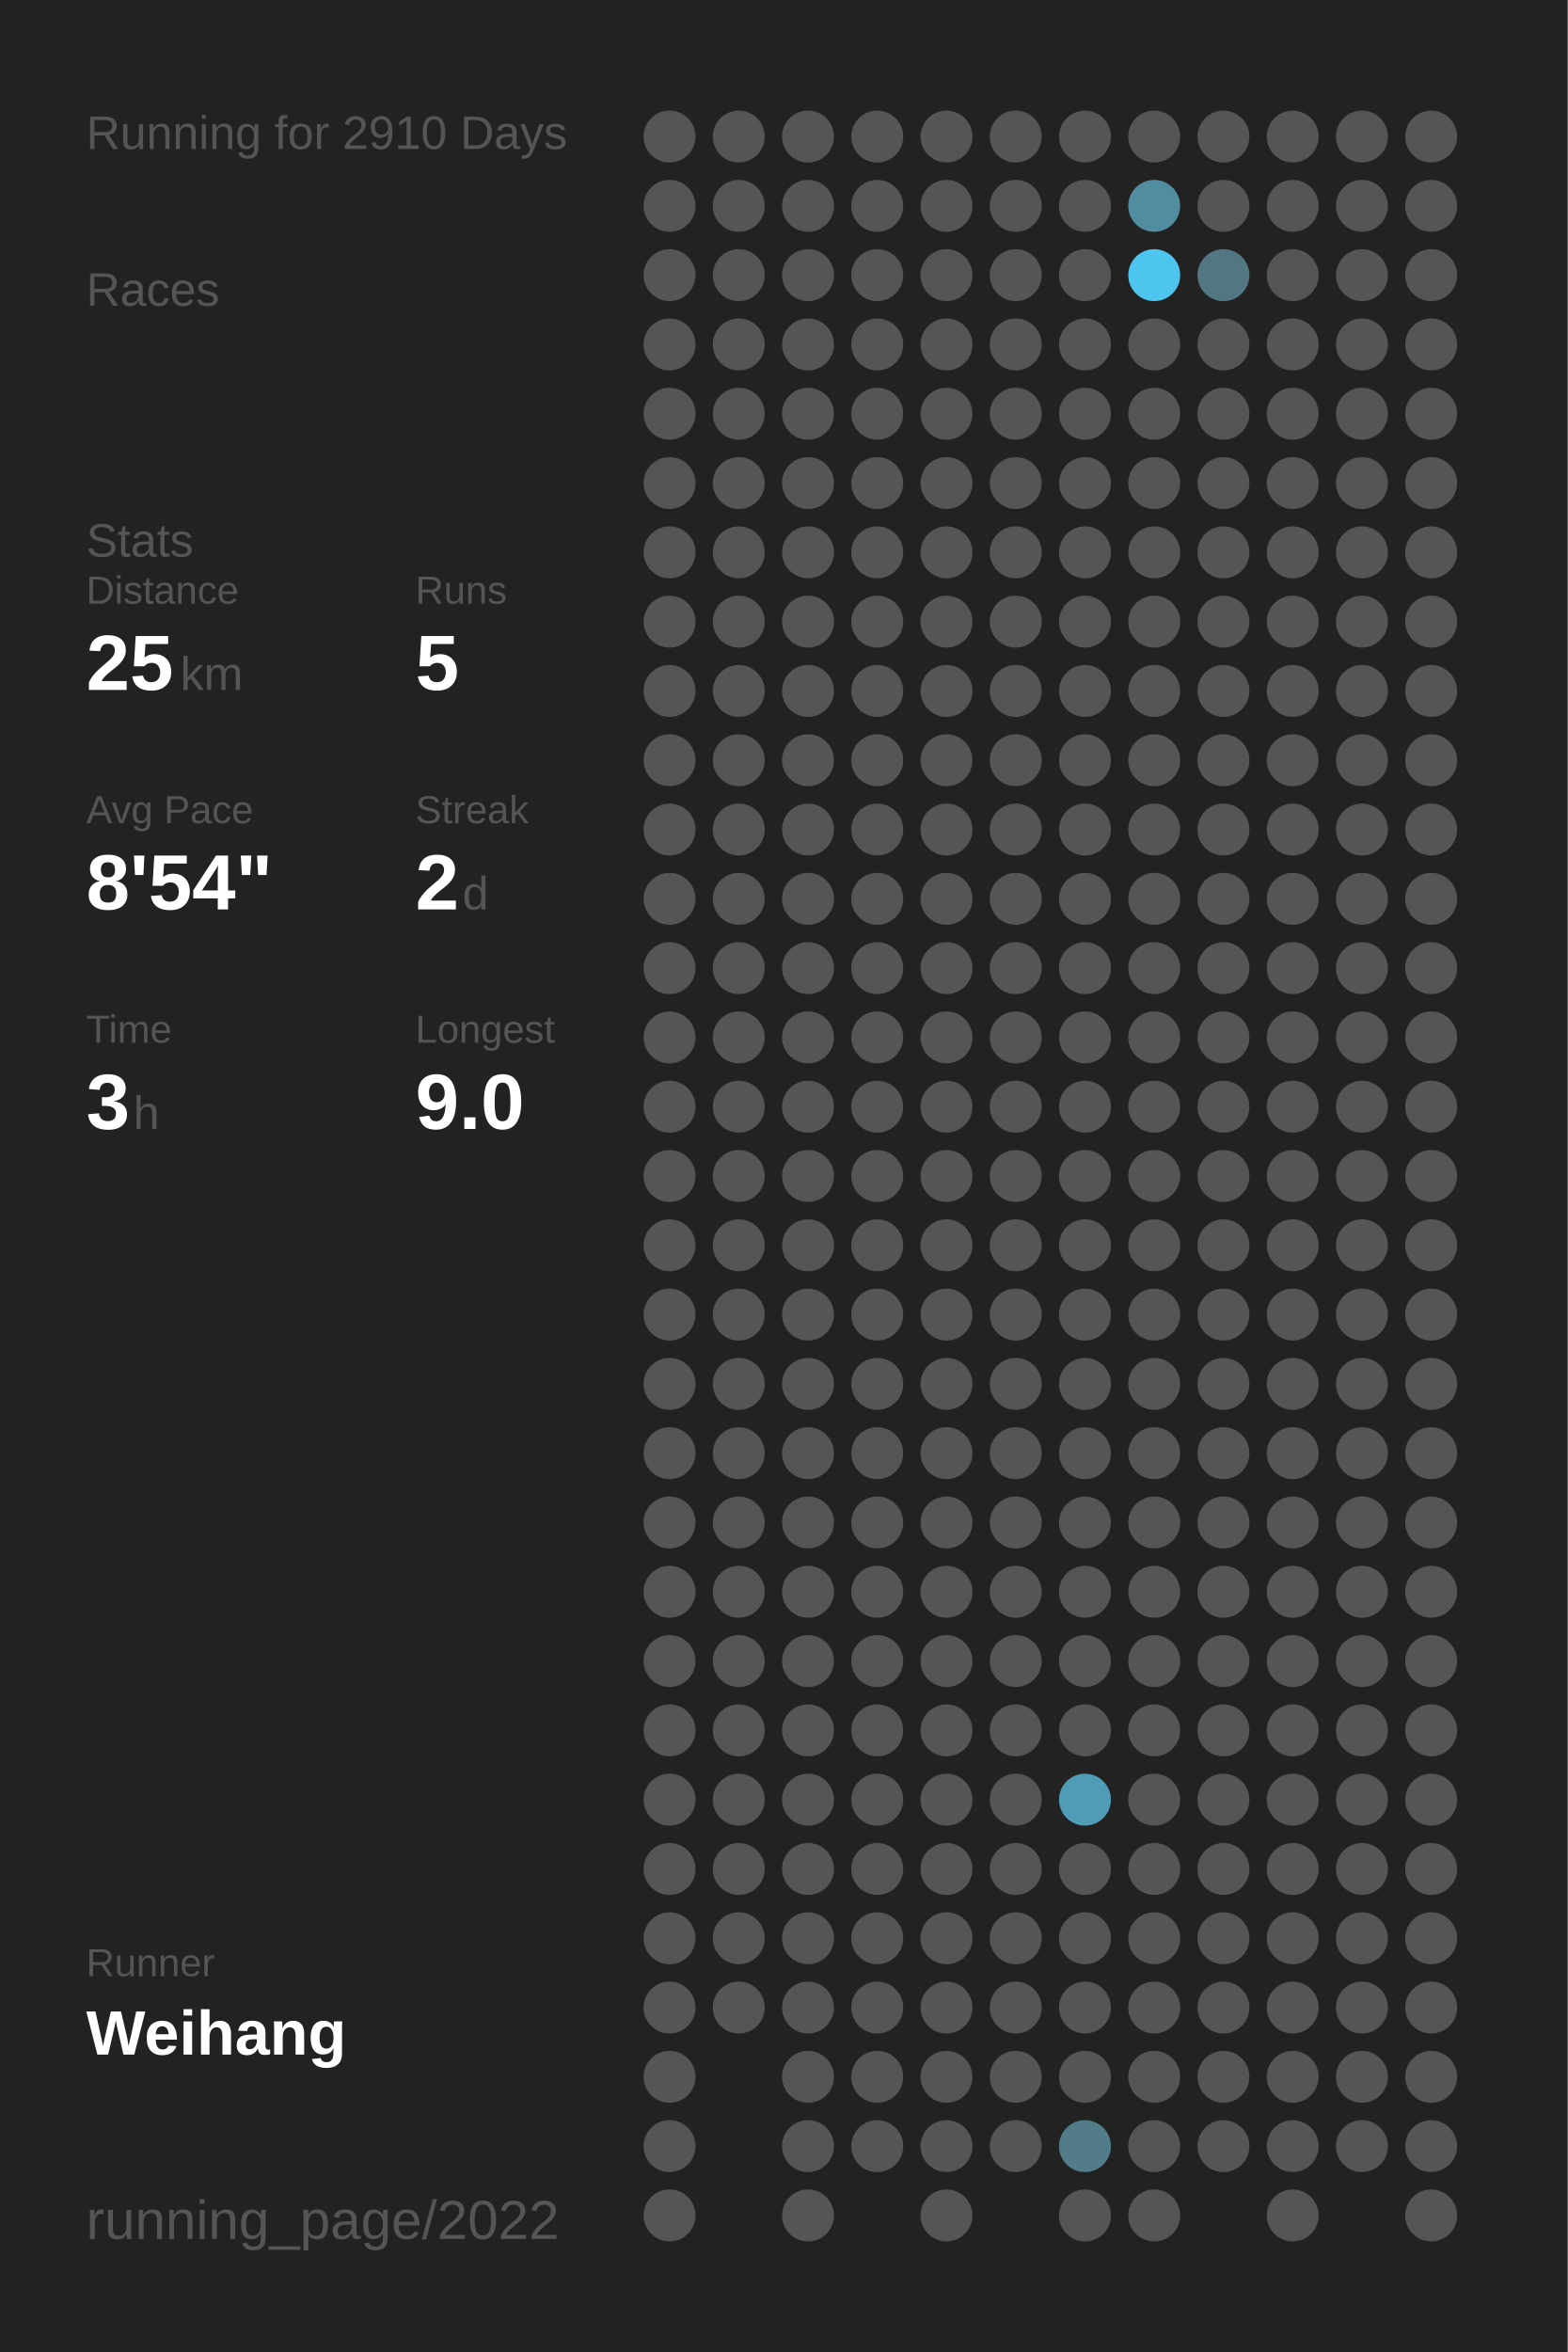
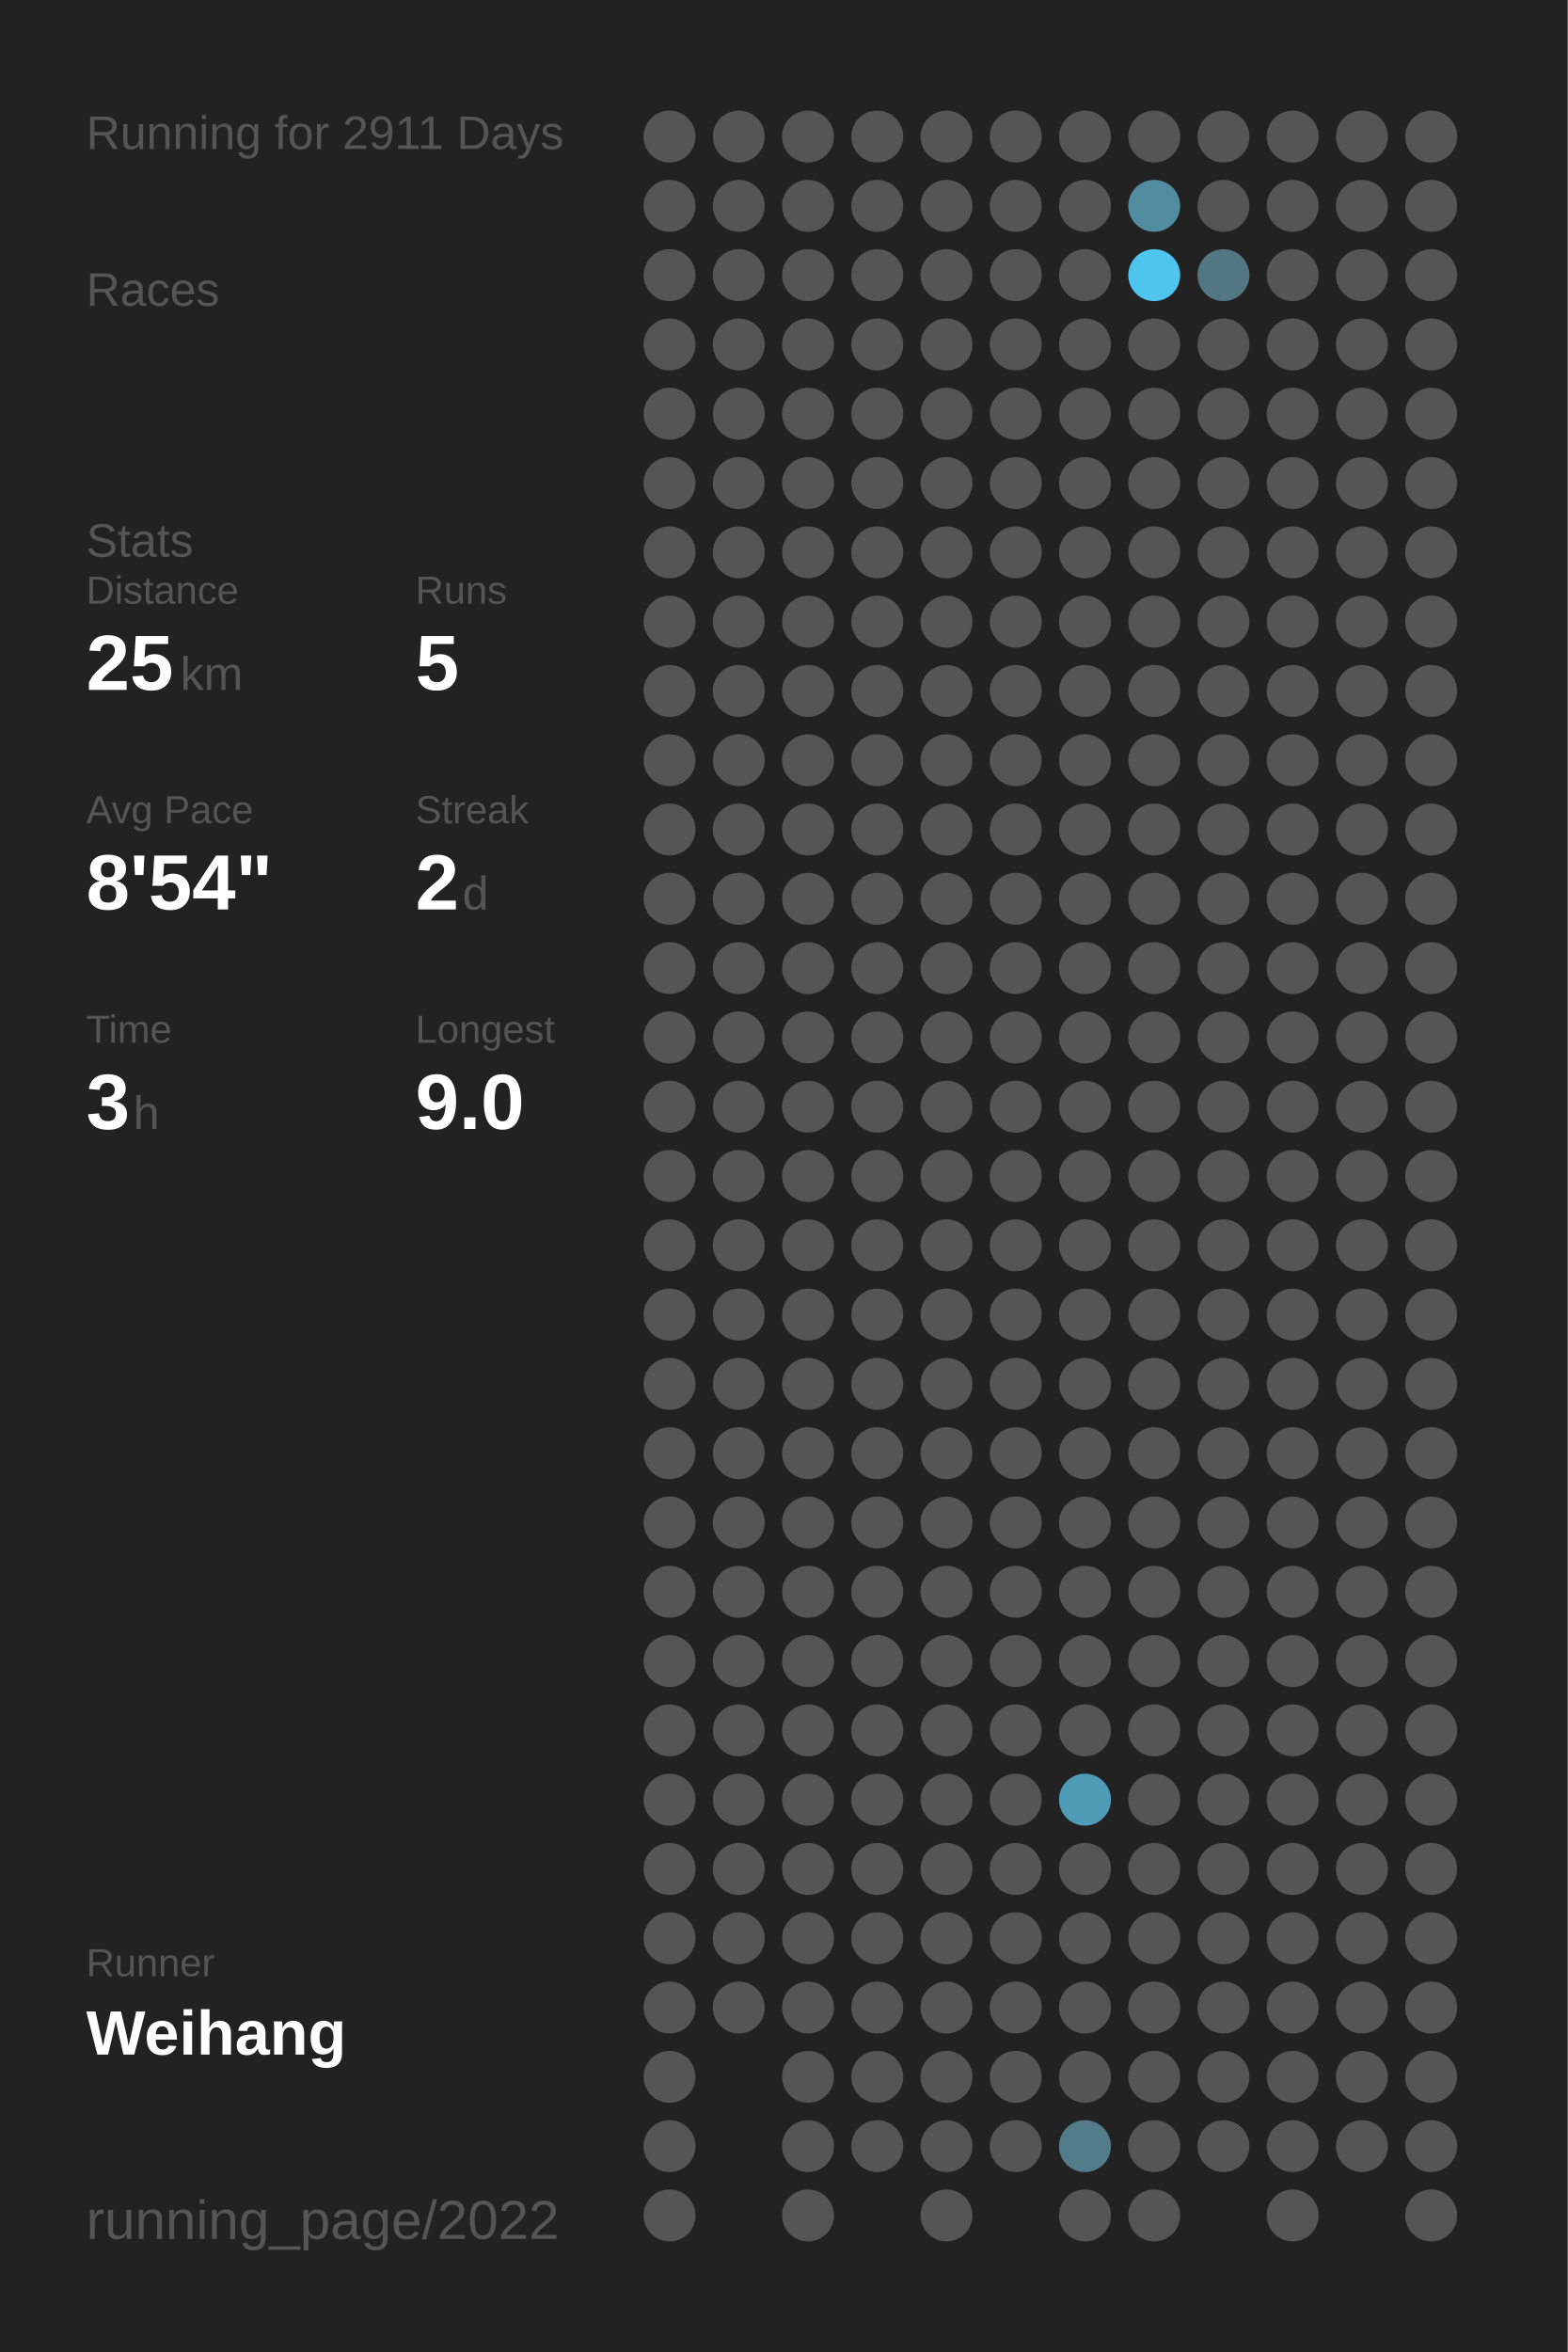
<svg xmlns="http://www.w3.org/2000/svg" baseProfile="full" height="300mm" version="1.1" viewBox="0,0,200,300" width="200mm">
  <defs />
  <rect fill="#222222" height="300" width="200" x="0" y="0" />
-   <text fill="#555555" style="font-size:6px; font-family:Arial;" x="11" y="19">Running for 2910 Days</text>
+   <text fill="#555555" style="font-size:6px; font-family:Arial;" x="11" y="19">Running for 2911 Days</text>
  <text fill="#555555" style="font-size:6px; font-family:Arial;" x="11" y="39">Races</text>
  <text fill="#555555" style="font-size:6px; font-family:Arial;" x="11" y="71">Stats</text>
  <text fill="#555555" style="font-size:5px; font-family:Arial;" x="11" y="77">Distance</text>
  <text fill="#FFFFFF" style="font-size:10px; font-family:Arial; font-weight:bold;" x="11" y="88">25</text>
  <text fill="#555555" style="font-size:6px; font-family:Arial;" x="23" y="88">km</text>
  <text fill="#555555" style="font-size:5px; font-family:Arial;" x="53" y="77">Runs</text>
  <text fill="#FFFFFF" style="font-size:10px; font-family:Arial; font-weight:bold;" x="53" y="88">5</text>
  <text fill="#555555" style="font-size:5px; font-family:Arial;" x="11" y="105">Avg Pace</text>
  <text fill="#FFFFFF" style="font-size:10px; font-family:Arial; font-weight:bold;" x="11" y="116">8'54"</text>
  <text fill="#555555" style="font-size:5px; font-family:Arial;" x="53" y="105">Streak</text>
  <text fill="#FFFFFF" style="font-size:10px; font-family:Arial; font-weight:bold;" x="53" y="116">2</text>
  <text fill="#555555" style="font-size:6px; font-family:Arial;" x="59" y="116">d</text>
  <text fill="#555555" style="font-size:5px; font-family:Arial;" x="11" y="133">Time</text>
  <text fill="#FFFFFF" style="font-size:10px; font-family:Arial; font-weight:bold;" x="11" y="144">3</text>
  <text fill="#555555" style="font-size:6px; font-family:Arial;" x="17" y="144">h</text>
  <text fill="#555555" style="font-size:5px; font-family:Arial;" x="53" y="133">Longest</text>
  <text fill="#FFFFFF" style="font-size:10px; font-family:Arial; font-weight:bold;" x="53" y="144">9.0</text>
  <text fill="#555555" style="font-size:5px; font-family:Arial;" x="11" y="252.065">Runner</text>
  <text fill="#FFFFFF" style="font-size:8px; font-family:Arial; font-weight:bold;" x="11" y="262.065">Weihang</text>
  <text fill="#555555" style="font-size:7px; font-family:Arial;" x="11" y="285.581">running_page/2022</text>
  <circle cx="85.417" cy="17.419" fill="#555555" r="3.312" />
  <circle cx="85.417" cy="26.258" fill="#555555" r="3.312" />
  <circle cx="85.417" cy="35.097" fill="#555555" r="3.312" />
  <circle cx="85.417" cy="43.935" fill="#555555" r="3.312" />
  <circle cx="85.417" cy="52.774" fill="#555555" r="3.312" />
  <circle cx="85.417" cy="61.613" fill="#555555" r="3.312" />
  <circle cx="85.417" cy="70.452" fill="#555555" r="3.312" />
  <circle cx="85.417" cy="79.29" fill="#555555" r="3.312" />
  <circle cx="85.417" cy="88.129" fill="#555555" r="3.312" />
  <circle cx="85.417" cy="96.968" fill="#555555" r="3.312" />
  <circle cx="85.417" cy="105.806" fill="#555555" r="3.312" />
  <circle cx="85.417" cy="114.645" fill="#555555" r="3.312" />
  <circle cx="85.417" cy="123.484" fill="#555555" r="3.312" />
  <circle cx="85.417" cy="132.323" fill="#555555" r="3.312" />
  <circle cx="85.417" cy="141.161" fill="#555555" r="3.312" />
  <circle cx="85.417" cy="150" fill="#555555" r="3.312" />
  <circle cx="85.417" cy="158.839" fill="#555555" r="3.312" />
  <circle cx="85.417" cy="167.677" fill="#555555" r="3.312" />
  <circle cx="85.417" cy="176.516" fill="#555555" r="3.312" />
  <circle cx="85.417" cy="185.355" fill="#555555" r="3.312" />
  <circle cx="85.417" cy="194.194" fill="#555555" r="3.312" />
  <circle cx="85.417" cy="203.032" fill="#555555" r="3.312" />
  <circle cx="85.417" cy="211.871" fill="#555555" r="3.312" />
  <circle cx="85.417" cy="220.71" fill="#555555" r="3.312" />
  <circle cx="85.417" cy="229.548" fill="#555555" r="3.312" />
  <circle cx="85.417" cy="238.387" fill="#555555" r="3.312" />
  <circle cx="85.417" cy="247.226" fill="#555555" r="3.312" />
  <circle cx="85.417" cy="256.065" fill="#555555" r="3.312" />
  <circle cx="85.417" cy="264.903" fill="#555555" r="3.312" />
  <circle cx="85.417" cy="273.742" fill="#555555" r="3.312" />
  <circle cx="85.417" cy="282.581" fill="#555555" r="3.312" />
  <circle cx="94.25" cy="17.419" fill="#555555" r="3.312" />
  <circle cx="94.25" cy="26.258" fill="#555555" r="3.312" />
  <circle cx="94.25" cy="35.097" fill="#555555" r="3.312" />
  <circle cx="94.25" cy="43.935" fill="#555555" r="3.312" />
  <circle cx="94.25" cy="52.774" fill="#555555" r="3.312" />
  <circle cx="94.25" cy="61.613" fill="#555555" r="3.312" />
  <circle cx="94.25" cy="70.452" fill="#555555" r="3.312" />
  <circle cx="94.25" cy="79.29" fill="#555555" r="3.312" />
  <circle cx="94.25" cy="88.129" fill="#555555" r="3.312" />
  <circle cx="94.25" cy="96.968" fill="#555555" r="3.312" />
  <circle cx="94.25" cy="105.806" fill="#555555" r="3.312" />
  <circle cx="94.25" cy="114.645" fill="#555555" r="3.312" />
  <circle cx="94.25" cy="123.484" fill="#555555" r="3.312" />
  <circle cx="94.25" cy="132.323" fill="#555555" r="3.312" />
  <circle cx="94.25" cy="141.161" fill="#555555" r="3.312" />
  <circle cx="94.25" cy="150" fill="#555555" r="3.312" />
  <circle cx="94.25" cy="158.839" fill="#555555" r="3.312" />
  <circle cx="94.25" cy="167.677" fill="#555555" r="3.312" />
  <circle cx="94.25" cy="176.516" fill="#555555" r="3.312" />
  <circle cx="94.25" cy="185.355" fill="#555555" r="3.312" />
  <circle cx="94.25" cy="194.194" fill="#555555" r="3.312" />
  <circle cx="94.25" cy="203.032" fill="#555555" r="3.312" />
  <circle cx="94.25" cy="211.871" fill="#555555" r="3.312" />
  <circle cx="94.25" cy="220.71" fill="#555555" r="3.312" />
  <circle cx="94.25" cy="229.548" fill="#555555" r="3.312" />
  <circle cx="94.25" cy="238.387" fill="#555555" r="3.312" />
  <circle cx="94.25" cy="247.226" fill="#555555" r="3.312" />
  <circle cx="94.25" cy="256.065" fill="#555555" r="3.312" />
  <circle cx="103.083" cy="17.419" fill="#555555" r="3.312" />
  <circle cx="103.083" cy="26.258" fill="#555555" r="3.312" />
  <circle cx="103.083" cy="35.097" fill="#555555" r="3.312" />
  <circle cx="103.083" cy="43.935" fill="#555555" r="3.312" />
  <circle cx="103.083" cy="52.774" fill="#555555" r="3.312" />
  <circle cx="103.083" cy="61.613" fill="#555555" r="3.312" />
  <circle cx="103.083" cy="70.452" fill="#555555" r="3.312" />
  <circle cx="103.083" cy="79.29" fill="#555555" r="3.312" />
  <circle cx="103.083" cy="88.129" fill="#555555" r="3.312" />
  <circle cx="103.083" cy="96.968" fill="#555555" r="3.312" />
  <circle cx="103.083" cy="105.806" fill="#555555" r="3.312" />
  <circle cx="103.083" cy="114.645" fill="#555555" r="3.312" />
  <circle cx="103.083" cy="123.484" fill="#555555" r="3.312" />
  <circle cx="103.083" cy="132.323" fill="#555555" r="3.312" />
  <circle cx="103.083" cy="141.161" fill="#555555" r="3.312" />
  <circle cx="103.083" cy="150" fill="#555555" r="3.312" />
  <circle cx="103.083" cy="158.839" fill="#555555" r="3.312" />
  <circle cx="103.083" cy="167.677" fill="#555555" r="3.312" />
  <circle cx="103.083" cy="176.516" fill="#555555" r="3.312" />
  <circle cx="103.083" cy="185.355" fill="#555555" r="3.312" />
  <circle cx="103.083" cy="194.194" fill="#555555" r="3.312" />
  <circle cx="103.083" cy="203.032" fill="#555555" r="3.312" />
  <circle cx="103.083" cy="211.871" fill="#555555" r="3.312" />
  <circle cx="103.083" cy="220.71" fill="#555555" r="3.312" />
  <circle cx="103.083" cy="229.548" fill="#555555" r="3.312" />
  <circle cx="103.083" cy="238.387" fill="#555555" r="3.312" />
  <circle cx="103.083" cy="247.226" fill="#555555" r="3.312" />
  <circle cx="103.083" cy="256.065" fill="#555555" r="3.312" />
  <circle cx="103.083" cy="264.903" fill="#555555" r="3.312" />
  <circle cx="103.083" cy="273.742" fill="#555555" r="3.312" />
  <circle cx="103.083" cy="282.581" fill="#555555" r="3.312" />
  <circle cx="111.917" cy="17.419" fill="#555555" r="3.312" />
  <circle cx="111.917" cy="26.258" fill="#555555" r="3.312" />
  <circle cx="111.917" cy="35.097" fill="#555555" r="3.312" />
  <circle cx="111.917" cy="43.935" fill="#555555" r="3.312" />
  <circle cx="111.917" cy="52.774" fill="#555555" r="3.312" />
  <circle cx="111.917" cy="61.613" fill="#555555" r="3.312" />
  <circle cx="111.917" cy="70.452" fill="#555555" r="3.312" />
  <circle cx="111.917" cy="79.29" fill="#555555" r="3.312" />
  <circle cx="111.917" cy="88.129" fill="#555555" r="3.312" />
  <circle cx="111.917" cy="96.968" fill="#555555" r="3.312" />
  <circle cx="111.917" cy="105.806" fill="#555555" r="3.312" />
  <circle cx="111.917" cy="114.645" fill="#555555" r="3.312" />
  <circle cx="111.917" cy="123.484" fill="#555555" r="3.312" />
  <circle cx="111.917" cy="132.323" fill="#555555" r="3.312" />
  <circle cx="111.917" cy="141.161" fill="#555555" r="3.312" />
  <circle cx="111.917" cy="150" fill="#555555" r="3.312" />
  <circle cx="111.917" cy="158.839" fill="#555555" r="3.312" />
  <circle cx="111.917" cy="167.677" fill="#555555" r="3.312" />
  <circle cx="111.917" cy="176.516" fill="#555555" r="3.312" />
  <circle cx="111.917" cy="185.355" fill="#555555" r="3.312" />
  <circle cx="111.917" cy="194.194" fill="#555555" r="3.312" />
  <circle cx="111.917" cy="203.032" fill="#555555" r="3.312" />
  <circle cx="111.917" cy="211.871" fill="#555555" r="3.312" />
  <circle cx="111.917" cy="220.71" fill="#555555" r="3.312" />
  <circle cx="111.917" cy="229.548" fill="#555555" r="3.312" />
  <circle cx="111.917" cy="238.387" fill="#555555" r="3.312" />
  <circle cx="111.917" cy="247.226" fill="#555555" r="3.312" />
  <circle cx="111.917" cy="256.065" fill="#555555" r="3.312" />
  <circle cx="111.917" cy="264.903" fill="#555555" r="3.312" />
  <circle cx="111.917" cy="273.742" fill="#555555" r="3.312" />
  <circle cx="120.75" cy="17.419" fill="#555555" r="3.312" />
  <circle cx="120.75" cy="26.258" fill="#555555" r="3.312" />
  <circle cx="120.75" cy="35.097" fill="#555555" r="3.312" />
  <circle cx="120.75" cy="43.935" fill="#555555" r="3.312" />
  <circle cx="120.75" cy="52.774" fill="#555555" r="3.312" />
  <circle cx="120.75" cy="61.613" fill="#555555" r="3.312" />
  <circle cx="120.75" cy="70.452" fill="#555555" r="3.312" />
  <circle cx="120.75" cy="79.29" fill="#555555" r="3.312" />
  <circle cx="120.75" cy="88.129" fill="#555555" r="3.312" />
  <circle cx="120.75" cy="96.968" fill="#555555" r="3.312" />
  <circle cx="120.75" cy="105.806" fill="#555555" r="3.312" />
  <circle cx="120.75" cy="114.645" fill="#555555" r="3.312" />
  <circle cx="120.75" cy="123.484" fill="#555555" r="3.312" />
  <circle cx="120.75" cy="132.323" fill="#555555" r="3.312" />
  <circle cx="120.75" cy="141.161" fill="#555555" r="3.312" />
  <circle cx="120.75" cy="150" fill="#555555" r="3.312" />
  <circle cx="120.75" cy="158.839" fill="#555555" r="3.312" />
  <circle cx="120.75" cy="167.677" fill="#555555" r="3.312" />
  <circle cx="120.75" cy="176.516" fill="#555555" r="3.312" />
  <circle cx="120.75" cy="185.355" fill="#555555" r="3.312" />
  <circle cx="120.75" cy="194.194" fill="#555555" r="3.312" />
  <circle cx="120.75" cy="203.032" fill="#555555" r="3.312" />
  <circle cx="120.75" cy="211.871" fill="#555555" r="3.312" />
  <circle cx="120.75" cy="220.71" fill="#555555" r="3.312" />
  <circle cx="120.75" cy="229.548" fill="#555555" r="3.312" />
  <circle cx="120.75" cy="238.387" fill="#555555" r="3.312" />
  <circle cx="120.75" cy="247.226" fill="#555555" r="3.312" />
  <circle cx="120.75" cy="256.065" fill="#555555" r="3.312" />
  <circle cx="120.75" cy="264.903" fill="#555555" r="3.312" />
  <circle cx="120.75" cy="273.742" fill="#555555" r="3.312" />
  <circle cx="120.75" cy="282.581" fill="#555555" r="3.312" />
  <circle cx="129.583" cy="17.419" fill="#555555" r="3.312" />
  <circle cx="129.583" cy="26.258" fill="#555555" r="3.312" />
  <circle cx="129.583" cy="35.097" fill="#555555" r="3.312" />
  <circle cx="129.583" cy="43.935" fill="#555555" r="3.312" />
  <circle cx="129.583" cy="52.774" fill="#555555" r="3.312" />
  <circle cx="129.583" cy="61.613" fill="#555555" r="3.312" />
  <circle cx="129.583" cy="70.452" fill="#555555" r="3.312" />
  <circle cx="129.583" cy="79.29" fill="#555555" r="3.312" />
  <circle cx="129.583" cy="88.129" fill="#555555" r="3.312" />
  <circle cx="129.583" cy="96.968" fill="#555555" r="3.312" />
  <circle cx="129.583" cy="105.806" fill="#555555" r="3.312" />
  <circle cx="129.583" cy="114.645" fill="#555555" r="3.312" />
  <circle cx="129.583" cy="123.484" fill="#555555" r="3.312" />
  <circle cx="129.583" cy="132.323" fill="#555555" r="3.312" />
  <circle cx="129.583" cy="141.161" fill="#555555" r="3.312" />
  <circle cx="129.583" cy="150" fill="#555555" r="3.312" />
  <circle cx="129.583" cy="158.839" fill="#555555" r="3.312" />
  <circle cx="129.583" cy="167.677" fill="#555555" r="3.312" />
  <circle cx="129.583" cy="176.516" fill="#555555" r="3.312" />
  <circle cx="129.583" cy="185.355" fill="#555555" r="3.312" />
  <circle cx="129.583" cy="194.194" fill="#555555" r="3.312" />
  <circle cx="129.583" cy="203.032" fill="#555555" r="3.312" />
  <circle cx="129.583" cy="211.871" fill="#555555" r="3.312" />
  <circle cx="129.583" cy="220.71" fill="#555555" r="3.312" />
  <circle cx="129.583" cy="229.548" fill="#555555" r="3.312" />
  <circle cx="129.583" cy="238.387" fill="#555555" r="3.312" />
  <circle cx="129.583" cy="247.226" fill="#555555" r="3.312" />
  <circle cx="129.583" cy="256.065" fill="#555555" r="3.312" />
  <circle cx="129.583" cy="264.903" fill="#555555" r="3.312" />
  <circle cx="129.583" cy="273.742" fill="#555555" r="3.312" />
  <circle cx="138.417" cy="17.419" fill="#555555" r="3.312" />
  <circle cx="138.417" cy="26.258" fill="#555555" r="3.312" />
  <circle cx="138.417" cy="35.097" fill="#555555" r="3.312" />
  <circle cx="138.417" cy="43.935" fill="#555555" r="3.312" />
  <circle cx="138.417" cy="52.774" fill="#555555" r="3.312" />
  <circle cx="138.417" cy="61.613" fill="#555555" r="3.312" />
  <circle cx="138.417" cy="70.452" fill="#555555" r="3.312" />
  <circle cx="138.417" cy="79.29" fill="#555555" r="3.312" />
  <circle cx="138.417" cy="88.129" fill="#555555" r="3.312" />
  <circle cx="138.417" cy="96.968" fill="#555555" r="3.312" />
  <circle cx="138.417" cy="105.806" fill="#555555" r="3.312" />
  <circle cx="138.417" cy="114.645" fill="#555555" r="3.312" />
  <circle cx="138.417" cy="123.484" fill="#555555" r="3.312" />
  <circle cx="138.417" cy="132.323" fill="#555555" r="3.312" />
  <circle cx="138.417" cy="141.161" fill="#555555" r="3.312" />
  <circle cx="138.417" cy="150" fill="#555555" r="3.312" />
  <circle cx="138.417" cy="158.839" fill="#555555" r="3.312" />
  <circle cx="138.417" cy="167.677" fill="#555555" r="3.312" />
  <circle cx="138.417" cy="176.516" fill="#555555" r="3.312" />
  <circle cx="138.417" cy="185.355" fill="#555555" r="3.312" />
  <circle cx="138.417" cy="194.194" fill="#555555" r="3.312" />
  <circle cx="138.417" cy="203.032" fill="#555555" r="3.312" />
  <circle cx="138.417" cy="211.871" fill="#555555" r="3.312" />
  <circle cx="138.417" cy="220.71" fill="#555555" r="3.312" />
  <circle cx="138.417" cy="229.548" fill="#509cb6" r="3.312" />
  <circle cx="138.417" cy="238.387" fill="#555555" r="3.312" />
  <circle cx="138.417" cy="247.226" fill="#555555" r="3.312" />
  <circle cx="138.417" cy="256.065" fill="#555555" r="3.312" />
  <circle cx="138.417" cy="264.903" fill="#555555" r="3.312" />
  <circle cx="138.417" cy="273.742" fill="#527c8a" r="3.312" />
  <circle cx="138.417" cy="282.581" fill="#555555" r="3.312" />
  <circle cx="147.25" cy="17.419" fill="#555555" r="3.312" />
  <circle cx="147.25" cy="26.258" fill="#518ca0" r="3.312" />
  <circle cx="147.25" cy="35.097" fill="#4dc5ee" r="3.312" />
  <circle cx="147.25" cy="43.935" fill="#555555" r="3.312" />
  <circle cx="147.25" cy="52.774" fill="#555555" r="3.312" />
  <circle cx="147.25" cy="61.613" fill="#555555" r="3.312" />
  <circle cx="147.25" cy="70.452" fill="#555555" r="3.312" />
  <circle cx="147.25" cy="79.29" fill="#555555" r="3.312" />
  <circle cx="147.25" cy="88.129" fill="#555555" r="3.312" />
  <circle cx="147.25" cy="96.968" fill="#555555" r="3.312" />
  <circle cx="147.25" cy="105.806" fill="#555555" r="3.312" />
  <circle cx="147.25" cy="114.645" fill="#555555" r="3.312" />
  <circle cx="147.25" cy="123.484" fill="#555555" r="3.312" />
  <circle cx="147.25" cy="132.323" fill="#555555" r="3.312" />
  <circle cx="147.25" cy="141.161" fill="#555555" r="3.312" />
  <circle cx="147.25" cy="150" fill="#555555" r="3.312" />
  <circle cx="147.25" cy="158.839" fill="#555555" r="3.312" />
  <circle cx="147.25" cy="167.677" fill="#555555" r="3.312" />
  <circle cx="147.25" cy="176.516" fill="#555555" r="3.312" />
  <circle cx="147.25" cy="185.355" fill="#555555" r="3.312" />
  <circle cx="147.25" cy="194.194" fill="#555555" r="3.312" />
  <circle cx="147.25" cy="203.032" fill="#555555" r="3.312" />
  <circle cx="147.25" cy="211.871" fill="#555555" r="3.312" />
  <circle cx="147.25" cy="220.71" fill="#555555" r="3.312" />
  <circle cx="147.25" cy="229.548" fill="#555555" r="3.312" />
  <circle cx="147.25" cy="238.387" fill="#555555" r="3.312" />
  <circle cx="147.25" cy="247.226" fill="#555555" r="3.312" />
  <circle cx="147.25" cy="256.065" fill="#555555" r="3.312" />
  <circle cx="147.25" cy="264.903" fill="#555555" r="3.312" />
  <circle cx="147.25" cy="273.742" fill="#555555" r="3.312" />
  <circle cx="147.25" cy="282.581" fill="#555555" r="3.312" />
  <circle cx="156.083" cy="17.419" fill="#555555" r="3.312" />
  <circle cx="156.083" cy="26.258" fill="#555555" r="3.312" />
  <circle cx="156.083" cy="35.097" fill="#527783" r="3.312" />
  <circle cx="156.083" cy="43.935" fill="#555555" r="3.312" />
  <circle cx="156.083" cy="52.774" fill="#555555" r="3.312" />
  <circle cx="156.083" cy="61.613" fill="#555555" r="3.312" />
  <circle cx="156.083" cy="70.452" fill="#555555" r="3.312" />
  <circle cx="156.083" cy="79.29" fill="#555555" r="3.312" />
  <circle cx="156.083" cy="88.129" fill="#555555" r="3.312" />
  <circle cx="156.083" cy="96.968" fill="#555555" r="3.312" />
  <circle cx="156.083" cy="105.806" fill="#555555" r="3.312" />
  <circle cx="156.083" cy="114.645" fill="#555555" r="3.312" />
  <circle cx="156.083" cy="123.484" fill="#555555" r="3.312" />
  <circle cx="156.083" cy="132.323" fill="#555555" r="3.312" />
  <circle cx="156.083" cy="141.161" fill="#555555" r="3.312" />
  <circle cx="156.083" cy="150" fill="#555555" r="3.312" />
  <circle cx="156.083" cy="158.839" fill="#555555" r="3.312" />
  <circle cx="156.083" cy="167.677" fill="#555555" r="3.312" />
  <circle cx="156.083" cy="176.516" fill="#555555" r="3.312" />
  <circle cx="156.083" cy="185.355" fill="#555555" r="3.312" />
  <circle cx="156.083" cy="194.194" fill="#555555" r="3.312" />
  <circle cx="156.083" cy="203.032" fill="#555555" r="3.312" />
  <circle cx="156.083" cy="211.871" fill="#555555" r="3.312" />
  <circle cx="156.083" cy="220.71" fill="#555555" r="3.312" />
  <circle cx="156.083" cy="229.548" fill="#555555" r="3.312" />
  <circle cx="156.083" cy="238.387" fill="#555555" r="3.312" />
  <circle cx="156.083" cy="247.226" fill="#555555" r="3.312" />
  <circle cx="156.083" cy="256.065" fill="#555555" r="3.312" />
  <circle cx="156.083" cy="264.903" fill="#555555" r="3.312" />
  <circle cx="156.083" cy="273.742" fill="#555555" r="3.312" />
  <circle cx="164.917" cy="17.419" fill="#555555" r="3.312" />
  <circle cx="164.917" cy="26.258" fill="#555555" r="3.312" />
  <circle cx="164.917" cy="35.097" fill="#555555" r="3.312" />
  <circle cx="164.917" cy="43.935" fill="#555555" r="3.312" />
  <circle cx="164.917" cy="52.774" fill="#555555" r="3.312" />
  <circle cx="164.917" cy="61.613" fill="#555555" r="3.312" />
  <circle cx="164.917" cy="70.452" fill="#555555" r="3.312" />
  <circle cx="164.917" cy="79.29" fill="#555555" r="3.312" />
  <circle cx="164.917" cy="88.129" fill="#555555" r="3.312" />
  <circle cx="164.917" cy="96.968" fill="#555555" r="3.312" />
  <circle cx="164.917" cy="105.806" fill="#555555" r="3.312" />
  <circle cx="164.917" cy="114.645" fill="#555555" r="3.312" />
  <circle cx="164.917" cy="123.484" fill="#555555" r="3.312" />
  <circle cx="164.917" cy="132.323" fill="#555555" r="3.312" />
  <circle cx="164.917" cy="141.161" fill="#555555" r="3.312" />
  <circle cx="164.917" cy="150" fill="#555555" r="3.312" />
  <circle cx="164.917" cy="158.839" fill="#555555" r="3.312" />
  <circle cx="164.917" cy="167.677" fill="#555555" r="3.312" />
  <circle cx="164.917" cy="176.516" fill="#555555" r="3.312" />
  <circle cx="164.917" cy="185.355" fill="#555555" r="3.312" />
  <circle cx="164.917" cy="194.194" fill="#555555" r="3.312" />
  <circle cx="164.917" cy="203.032" fill="#555555" r="3.312" />
  <circle cx="164.917" cy="211.871" fill="#555555" r="3.312" />
  <circle cx="164.917" cy="220.71" fill="#555555" r="3.312" />
  <circle cx="164.917" cy="229.548" fill="#555555" r="3.312" />
  <circle cx="164.917" cy="238.387" fill="#555555" r="3.312" />
  <circle cx="164.917" cy="247.226" fill="#555555" r="3.312" />
  <circle cx="164.917" cy="256.065" fill="#555555" r="3.312" />
  <circle cx="164.917" cy="264.903" fill="#555555" r="3.312" />
  <circle cx="164.917" cy="273.742" fill="#555555" r="3.312" />
  <circle cx="164.917" cy="282.581" fill="#555555" r="3.312" />
  <circle cx="173.75" cy="17.419" fill="#555555" r="3.312" />
  <circle cx="173.75" cy="26.258" fill="#555555" r="3.312" />
  <circle cx="173.75" cy="35.097" fill="#555555" r="3.312" />
  <circle cx="173.75" cy="43.935" fill="#555555" r="3.312" />
  <circle cx="173.75" cy="52.774" fill="#555555" r="3.312" />
  <circle cx="173.75" cy="61.613" fill="#555555" r="3.312" />
  <circle cx="173.75" cy="70.452" fill="#555555" r="3.312" />
  <circle cx="173.75" cy="79.29" fill="#555555" r="3.312" />
  <circle cx="173.75" cy="88.129" fill="#555555" r="3.312" />
  <circle cx="173.75" cy="96.968" fill="#555555" r="3.312" />
  <circle cx="173.75" cy="105.806" fill="#555555" r="3.312" />
  <circle cx="173.75" cy="114.645" fill="#555555" r="3.312" />
  <circle cx="173.75" cy="123.484" fill="#555555" r="3.312" />
  <circle cx="173.75" cy="132.323" fill="#555555" r="3.312" />
  <circle cx="173.75" cy="141.161" fill="#555555" r="3.312" />
  <circle cx="173.75" cy="150" fill="#555555" r="3.312" />
  <circle cx="173.75" cy="158.839" fill="#555555" r="3.312" />
  <circle cx="173.75" cy="167.677" fill="#555555" r="3.312" />
  <circle cx="173.75" cy="176.516" fill="#555555" r="3.312" />
  <circle cx="173.75" cy="185.355" fill="#555555" r="3.312" />
  <circle cx="173.75" cy="194.194" fill="#555555" r="3.312" />
  <circle cx="173.75" cy="203.032" fill="#555555" r="3.312" />
  <circle cx="173.75" cy="211.871" fill="#555555" r="3.312" />
  <circle cx="173.75" cy="220.71" fill="#555555" r="3.312" />
  <circle cx="173.75" cy="229.548" fill="#555555" r="3.312" />
  <circle cx="173.75" cy="238.387" fill="#555555" r="3.312" />
  <circle cx="173.75" cy="247.226" fill="#555555" r="3.312" />
  <circle cx="173.75" cy="256.065" fill="#555555" r="3.312" />
  <circle cx="173.75" cy="264.903" fill="#555555" r="3.312" />
  <circle cx="173.75" cy="273.742" fill="#555555" r="3.312" />
  <circle cx="182.583" cy="17.419" fill="#555555" r="3.312" />
  <circle cx="182.583" cy="26.258" fill="#555555" r="3.312" />
  <circle cx="182.583" cy="35.097" fill="#555555" r="3.312" />
  <circle cx="182.583" cy="43.935" fill="#555555" r="3.312" />
  <circle cx="182.583" cy="52.774" fill="#555555" r="3.312" />
  <circle cx="182.583" cy="61.613" fill="#555555" r="3.312" />
  <circle cx="182.583" cy="70.452" fill="#555555" r="3.312" />
  <circle cx="182.583" cy="79.29" fill="#555555" r="3.312" />
  <circle cx="182.583" cy="88.129" fill="#555555" r="3.312" />
  <circle cx="182.583" cy="96.968" fill="#555555" r="3.312" />
  <circle cx="182.583" cy="105.806" fill="#555555" r="3.312" />
  <circle cx="182.583" cy="114.645" fill="#555555" r="3.312" />
  <circle cx="182.583" cy="123.484" fill="#555555" r="3.312" />
  <circle cx="182.583" cy="132.323" fill="#555555" r="3.312" />
  <circle cx="182.583" cy="141.161" fill="#555555" r="3.312" />
  <circle cx="182.583" cy="150" fill="#555555" r="3.312" />
  <circle cx="182.583" cy="158.839" fill="#555555" r="3.312" />
  <circle cx="182.583" cy="167.677" fill="#555555" r="3.312" />
  <circle cx="182.583" cy="176.516" fill="#555555" r="3.312" />
  <circle cx="182.583" cy="185.355" fill="#555555" r="3.312" />
  <circle cx="182.583" cy="194.194" fill="#555555" r="3.312" />
  <circle cx="182.583" cy="203.032" fill="#555555" r="3.312" />
  <circle cx="182.583" cy="211.871" fill="#555555" r="3.312" />
  <circle cx="182.583" cy="220.71" fill="#555555" r="3.312" />
  <circle cx="182.583" cy="229.548" fill="#555555" r="3.312" />
  <circle cx="182.583" cy="238.387" fill="#555555" r="3.312" />
  <circle cx="182.583" cy="247.226" fill="#555555" r="3.312" />
  <circle cx="182.583" cy="256.065" fill="#555555" r="3.312" />
  <circle cx="182.583" cy="264.903" fill="#555555" r="3.312" />
  <circle cx="182.583" cy="273.742" fill="#555555" r="3.312" />
  <circle cx="182.583" cy="282.581" fill="#555555" r="3.312" />
</svg>
